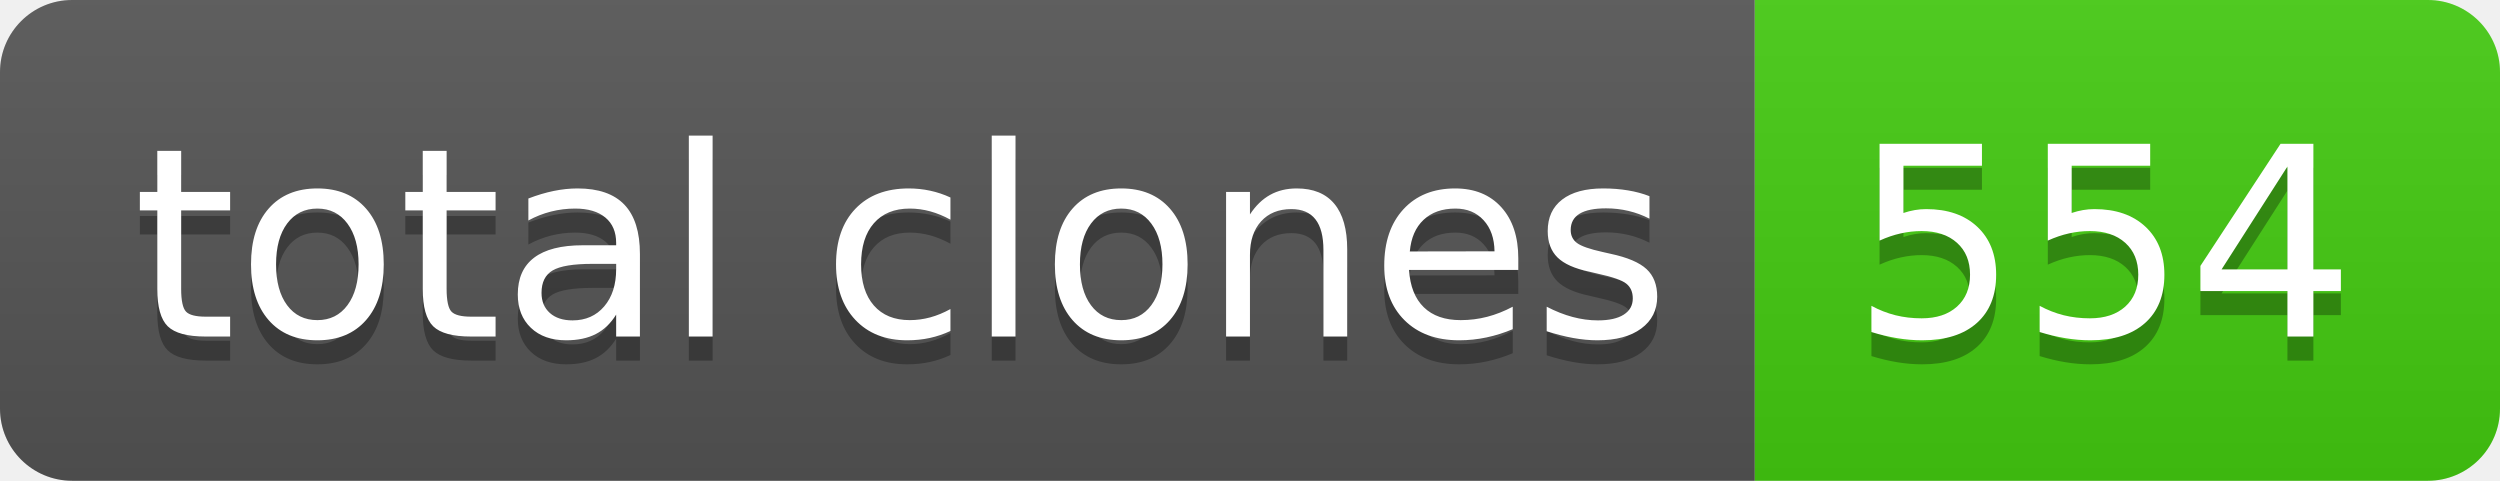
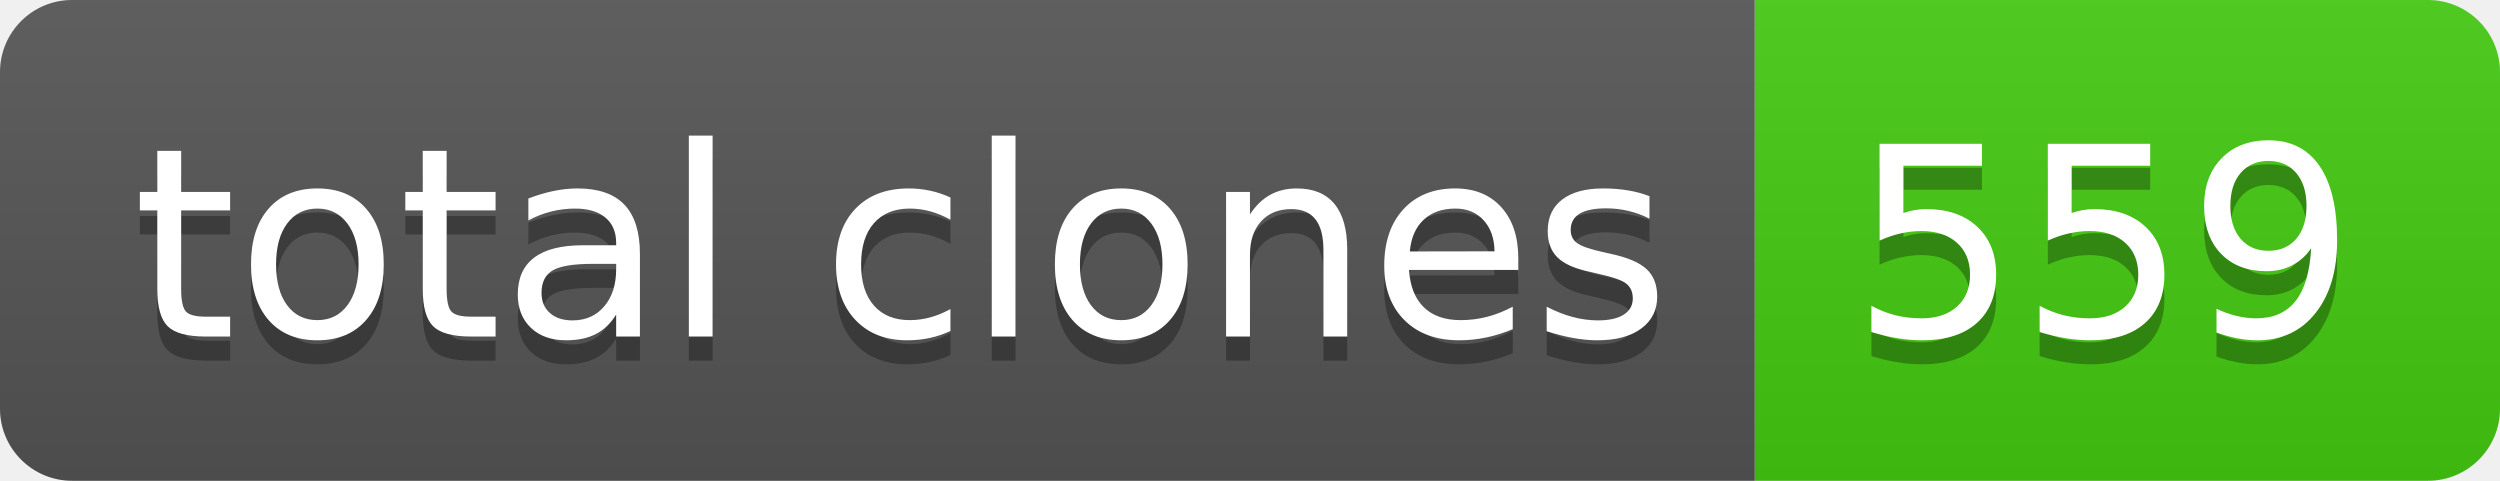
- <svg xmlns="http://www.w3.org/2000/svg" width="104" height="20" role="img" aria-label="total clones: 554">
+ <svg xmlns="http://www.w3.org/2000/svg" width="104" height="20" role="img" aria-label="total clones: 559">
  <linearGradient id="s" x2="0" y2="100%">
    <stop offset="0" stop-color="#bbb" stop-opacity=".1" />
    <stop offset="1" stop-opacity=".1" />
  </linearGradient>
  <clipPath id="r">
    <rect width="104" height="20" rx="3" fill="#fff" />
  </clipPath>
  <g clip-path="url(#r)">
    <rect width="73" height="20" fill="#555" />
    <rect x="73" width="31" height="20" fill="#4c1" />
    <rect width="104" height="20" fill="url(#s)" />
  </g>
  <g fill="#fff" text-anchor="middle" font-family="Verdana,Geneva,DejaVu Sans,sans-serif" text-rendering="geometricPrecision" font-size="110">
    <text aria-hidden="true" x="375" y="150" fill="#010101" fill-opacity=".3" transform="scale(.1)" textLength="630">total clones</text>
    <text x="375" y="140" transform="scale(.1)" fill="#fff" textLength="630">total clones</text>
-     <text aria-hidden="true" x="875" y="150" fill="#010101" fill-opacity=".3" transform="scale(.1)" textLength="210">554</text>
-     <text x="875" y="140" transform="scale(.1)" fill="#fff" textLength="210">554</text>
+     <text aria-hidden="true" x="875" y="150" fill="#010101" fill-opacity=".3" transform="scale(.1)" textLength="210">559</text>
+     <text x="875" y="140" transform="scale(.1)" fill="#fff" textLength="210">559</text>
  </g>
</svg>
